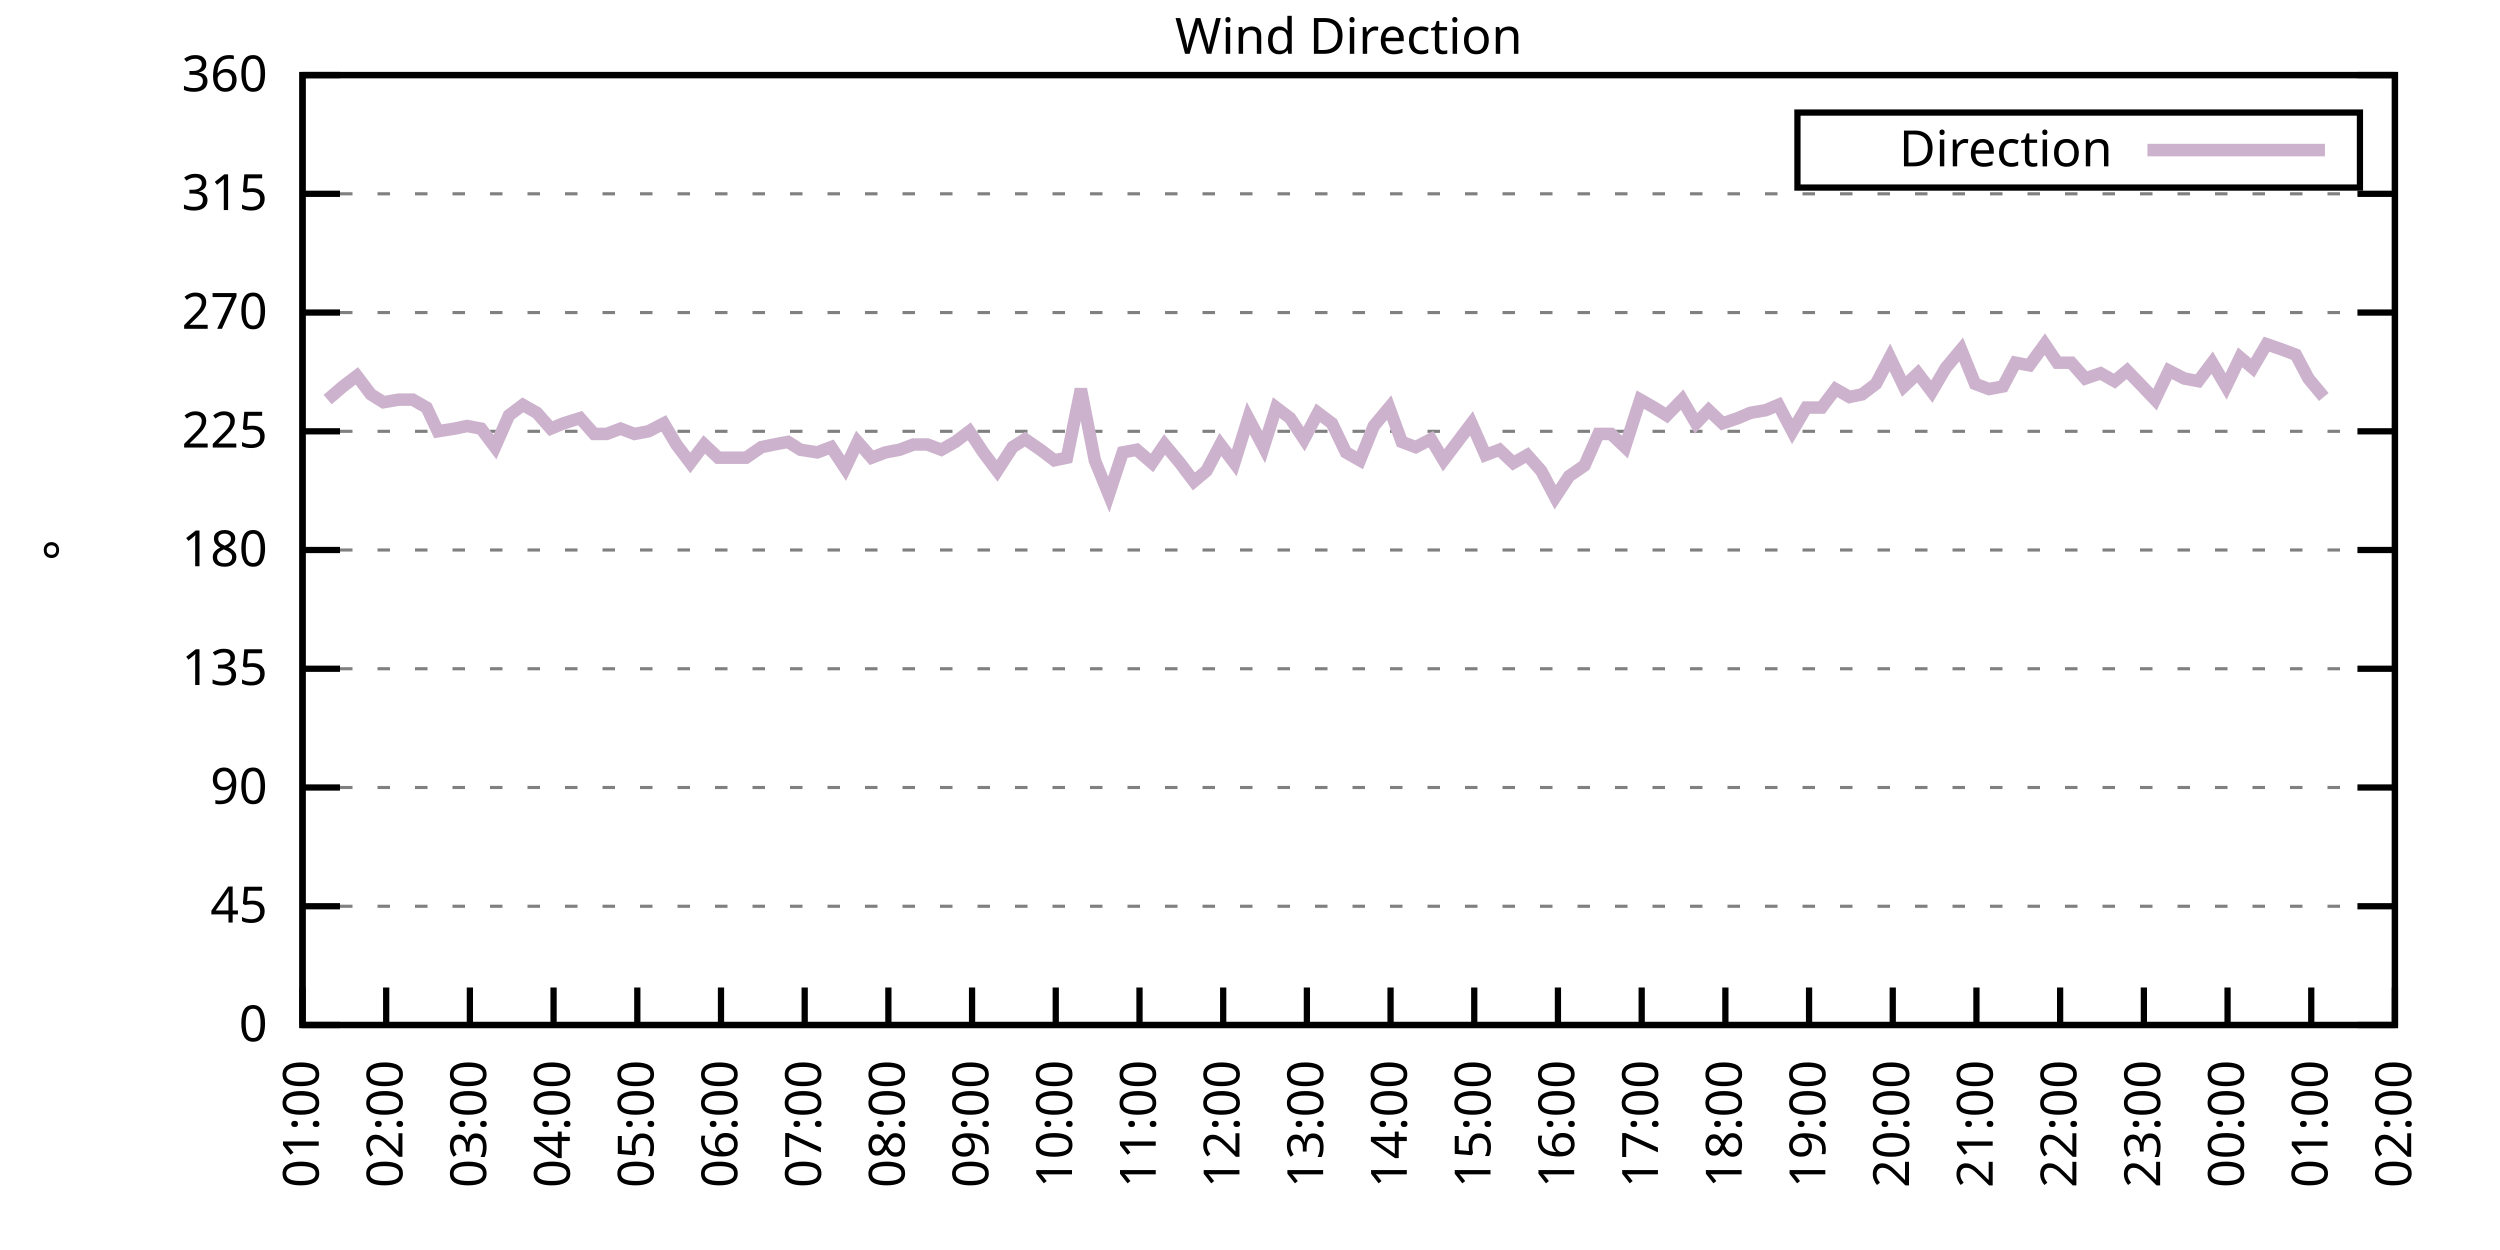
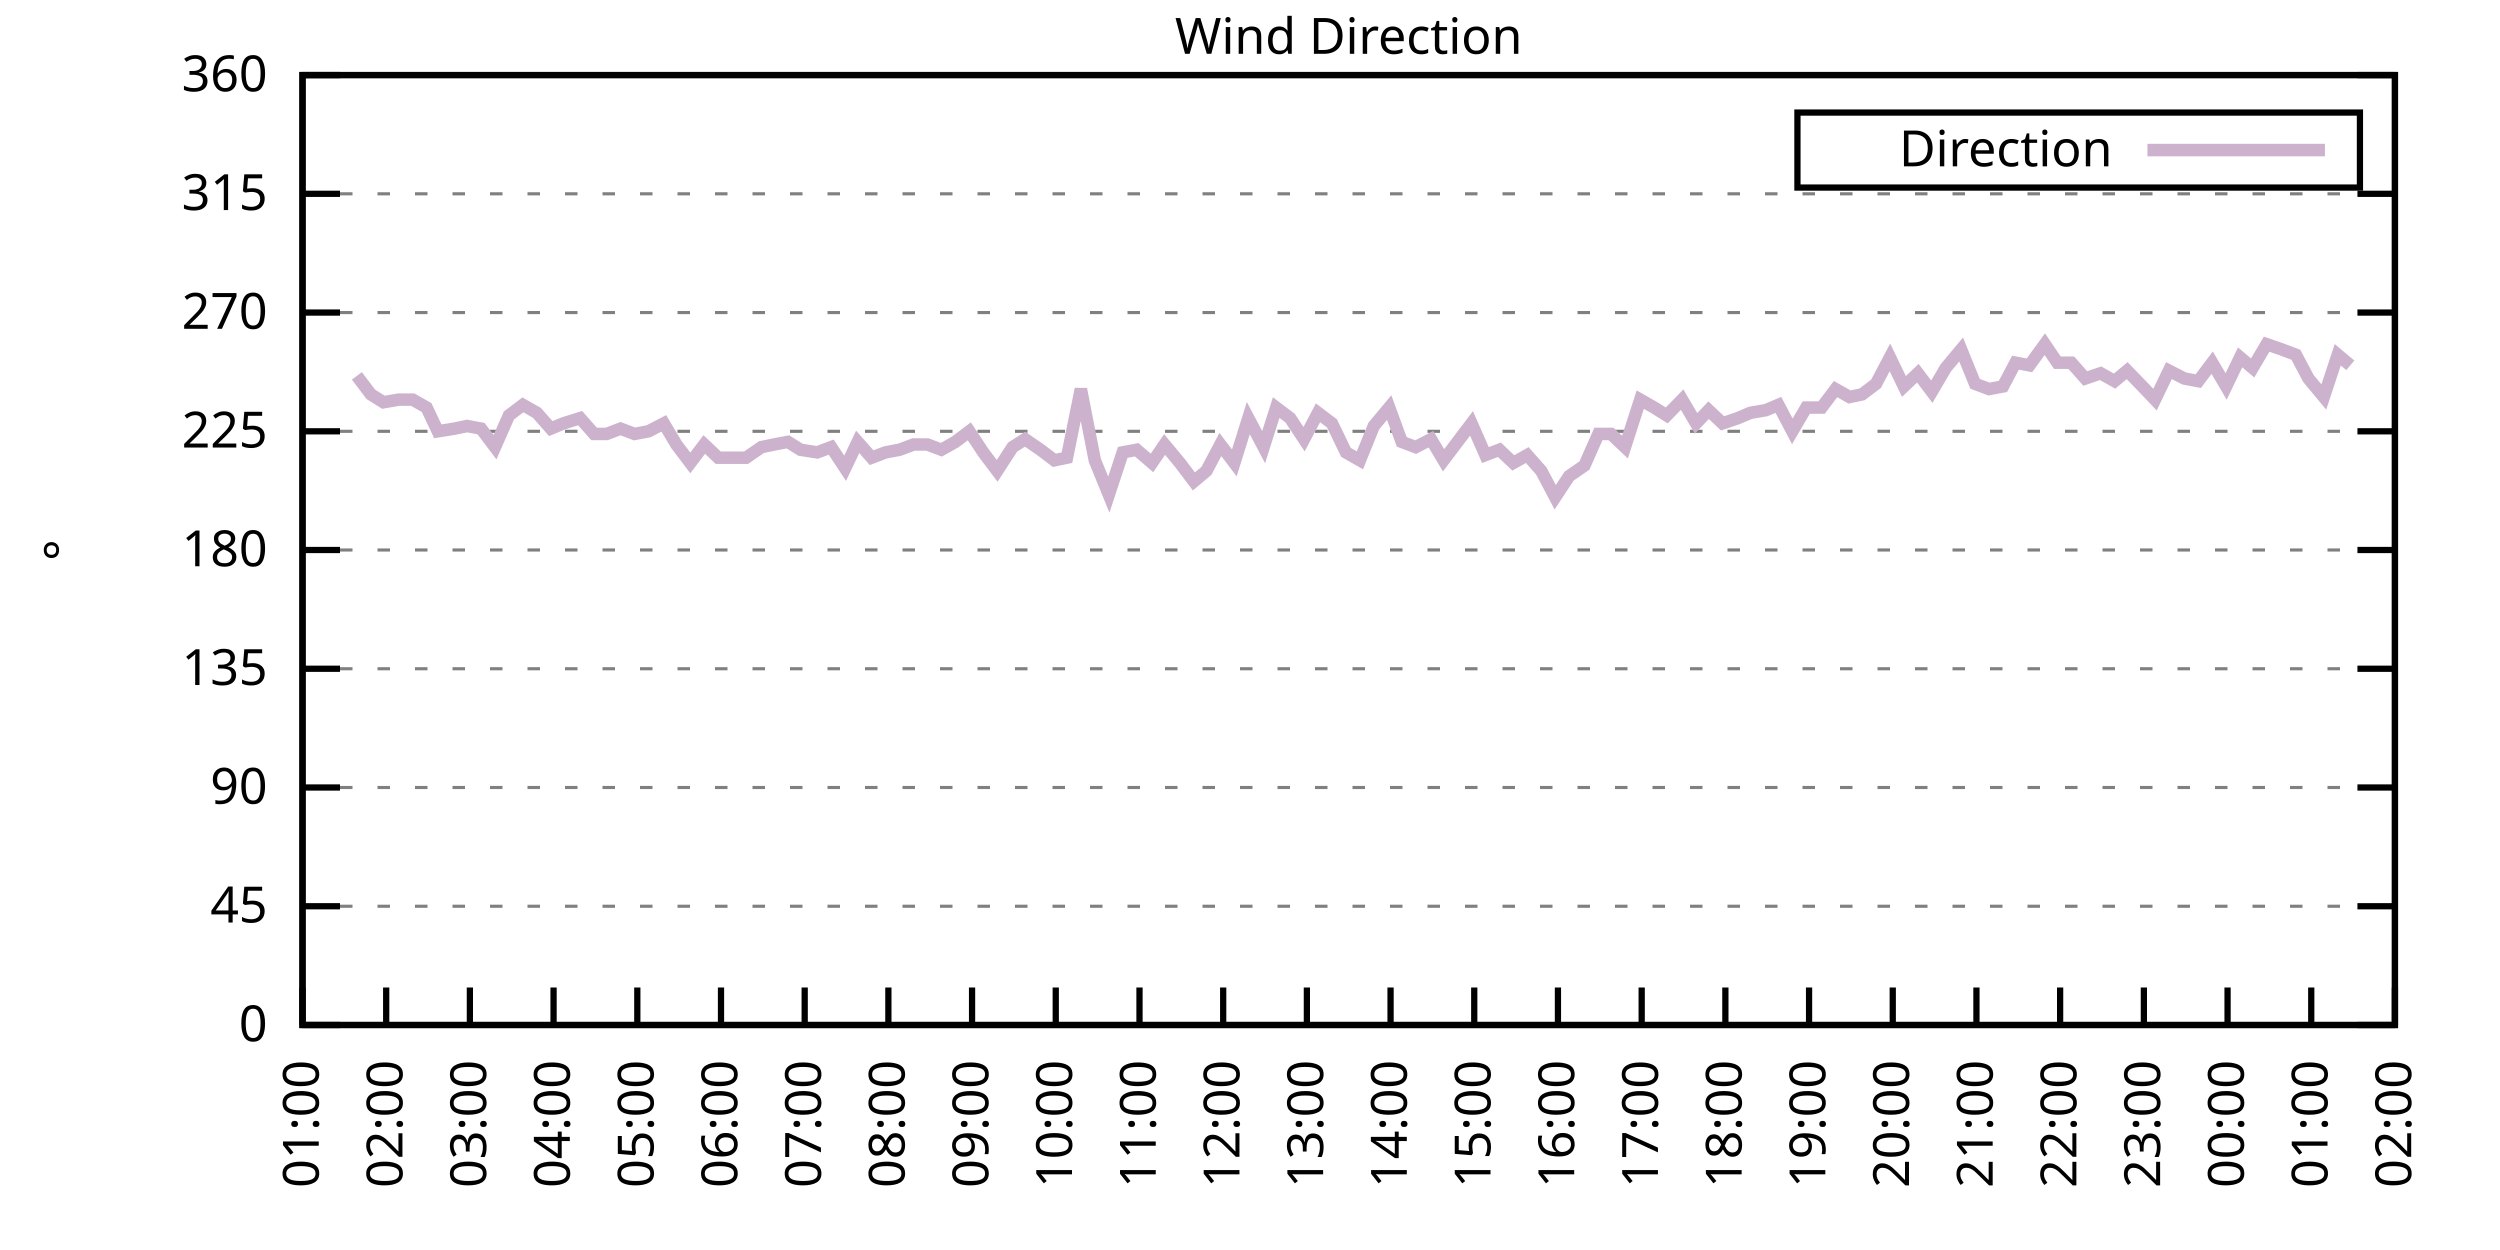
<svg xmlns="http://www.w3.org/2000/svg" xmlns:xlink="http://www.w3.org/1999/xlink" width="400" height="200" viewBox="0 0 400 200">
  <g id="gnuplot_canvas">
    <rect x="0" y="0" width="400" height="200" fill="none" />
    <defs>
      <circle id="gpDot" r="0.5" stroke-width="0.5" stroke="currentColor" />
      <path id="gpPt0" stroke-width="0.333" stroke="currentColor" d="M-1,0 h2 M0,-1 v2" />
      <path id="gpPt1" stroke-width="0.333" stroke="currentColor" d="M-1,-1 L1,1 M1,-1 L-1,1" />
      <path id="gpPt2" stroke-width="0.333" stroke="currentColor" d="M-1,0 L1,0 M0,-1 L0,1 M-1,-1 L1,1 M-1,1 L1,-1" />
      <rect id="gpPt3" stroke-width="0.333" stroke="currentColor" x="-1" y="-1" width="2" height="2" />
      <rect id="gpPt4" stroke-width="0.333" stroke="currentColor" fill="currentColor" x="-1" y="-1" width="2" height="2" />
      <circle id="gpPt5" stroke-width="0.333" stroke="currentColor" cx="0" cy="0" r="1" />
      <use xlink:href="#gpPt5" id="gpPt6" fill="currentColor" stroke="none" />
      <path id="gpPt7" stroke-width="0.333" stroke="currentColor" d="M0,-1.33 L-1.33,0.67 L1.33,0.67 z" />
      <use xlink:href="#gpPt7" id="gpPt8" fill="currentColor" stroke="none" />
      <use xlink:href="#gpPt7" id="gpPt9" stroke="currentColor" transform="rotate(180)" />
      <use xlink:href="#gpPt9" id="gpPt10" fill="currentColor" stroke="none" />
      <use xlink:href="#gpPt3" id="gpPt11" stroke="currentColor" transform="rotate(45)" />
      <use xlink:href="#gpPt11" id="gpPt12" fill="currentColor" stroke="none" />
      <path id="gpPt13" stroke-width="0.333" stroke="currentColor" d="M0,1.330 L1.265,0.411 L0.782,-1.067 L-0.782,-1.076 L-1.265,0.411 z" />
      <use xlink:href="#gpPt13" id="gpPt14" fill="currentColor" stroke="none" />
      <filter id="textbox" filterUnits="objectBoundingBox" x="0" y="0" height="1" width="1">
        <feFlood flood-color="white" flood-opacity="1" result="bgnd" />
        <feComposite in="SourceGraphic" in2="bgnd" operator="atop" />
      </filter>
      <filter id="greybox" filterUnits="objectBoundingBox" x="0" y="0" height="1" width="1">
        <feFlood flood-color="lightgrey" flood-opacity="1" result="grey" />
        <feComposite in="SourceGraphic" in2="grey" operator="atop" />
      </filter>
    </defs>
    <g fill="none" color="white" stroke="currentColor" stroke-width="1.00" stroke-linecap="butt" stroke-linejoin="miter">
</g>
    <g fill="none" color="black" stroke="currentColor" stroke-width="1.00" stroke-linecap="butt" stroke-linejoin="miter">
      <g stroke="none" shape-rendering="crispEdges">
        <polygon fill="rgb(255, 255, 255)" points="48.40,164.00 383.18,164.00 383.18,12.02 48.40,12.02 " />
      </g>
    </g>
    <g fill="none" color="black" stroke="currentColor" stroke-width="1.00" stroke-linecap="butt" stroke-linejoin="miter">
</g>
    <g fill="none" color="black" stroke="black" stroke-width="0.50" stroke-linecap="butt" stroke-linejoin="miter">
</g>
    <g fill="none" color="gray" stroke="currentColor" stroke-width="0.50" stroke-linecap="butt" stroke-linejoin="miter">
      <path stroke="gray" stroke-dasharray="2,4" class="gridline" d="M48.40,164.00 L383.19,164.00  " />
    </g>
    <g fill="none" color="gray" stroke="gray" stroke-width="1.00" stroke-linecap="butt" stroke-linejoin="miter">
</g>
    <g fill="none" color="black" stroke="currentColor" stroke-width="1.00" stroke-linecap="butt" stroke-linejoin="miter">
      <path stroke="black" d="M48.40,164.00 L54.40,164.00 M383.19,164.00 L377.19,164.00  " />
      <g transform="translate(42.80,166.60)" stroke="none" fill="black" font-family="Sans" font-size="8.00" text-anchor="end">
        <text>
          <tspan font-family="Sans"> 0</tspan>
        </text>
      </g>
    </g>
    <g fill="none" color="black" stroke="currentColor" stroke-width="1.00" stroke-linecap="butt" stroke-linejoin="miter">
</g>
    <g fill="none" color="black" stroke="black" stroke-width="0.50" stroke-linecap="butt" stroke-linejoin="miter">
</g>
    <g fill="none" color="gray" stroke="currentColor" stroke-width="0.50" stroke-linecap="butt" stroke-linejoin="miter">
      <path stroke="gray" stroke-dasharray="2,4" class="gridline" d="M48.40,145.00 L383.19,145.00  " />
    </g>
    <g fill="none" color="gray" stroke="gray" stroke-width="1.00" stroke-linecap="butt" stroke-linejoin="miter">
</g>
    <g fill="none" color="black" stroke="currentColor" stroke-width="1.00" stroke-linecap="butt" stroke-linejoin="miter">
      <path stroke="black" d="M48.40,145.00 L54.40,145.00 M383.19,145.00 L377.19,145.00  " />
      <g transform="translate(42.80,147.60)" stroke="none" fill="black" font-family="Sans" font-size="8.00" text-anchor="end">
        <text>
          <tspan font-family="Sans"> 45</tspan>
        </text>
      </g>
    </g>
    <g fill="none" color="black" stroke="currentColor" stroke-width="1.00" stroke-linecap="butt" stroke-linejoin="miter">
</g>
    <g fill="none" color="black" stroke="black" stroke-width="0.50" stroke-linecap="butt" stroke-linejoin="miter">
</g>
    <g fill="none" color="gray" stroke="currentColor" stroke-width="0.50" stroke-linecap="butt" stroke-linejoin="miter">
      <path stroke="gray" stroke-dasharray="2,4" class="gridline" d="M48.40,126.00 L383.19,126.00  " />
    </g>
    <g fill="none" color="gray" stroke="gray" stroke-width="1.00" stroke-linecap="butt" stroke-linejoin="miter">
</g>
    <g fill="none" color="black" stroke="currentColor" stroke-width="1.00" stroke-linecap="butt" stroke-linejoin="miter">
      <path stroke="black" d="M48.40,126.00 L54.40,126.00 M383.19,126.00 L377.19,126.00  " />
      <g transform="translate(42.80,128.60)" stroke="none" fill="black" font-family="Sans" font-size="8.00" text-anchor="end">
        <text>
          <tspan font-family="Sans"> 90</tspan>
        </text>
      </g>
    </g>
    <g fill="none" color="black" stroke="currentColor" stroke-width="1.00" stroke-linecap="butt" stroke-linejoin="miter">
</g>
    <g fill="none" color="black" stroke="black" stroke-width="0.50" stroke-linecap="butt" stroke-linejoin="miter">
</g>
    <g fill="none" color="gray" stroke="currentColor" stroke-width="0.50" stroke-linecap="butt" stroke-linejoin="miter">
      <path stroke="gray" stroke-dasharray="2,4" class="gridline" d="M48.40,107.00 L383.19,107.00  " />
    </g>
    <g fill="none" color="gray" stroke="gray" stroke-width="1.00" stroke-linecap="butt" stroke-linejoin="miter">
</g>
    <g fill="none" color="black" stroke="currentColor" stroke-width="1.00" stroke-linecap="butt" stroke-linejoin="miter">
      <path stroke="black" d="M48.40,107.00 L54.40,107.00 M383.19,107.00 L377.19,107.00  " />
      <g transform="translate(42.80,109.60)" stroke="none" fill="black" font-family="Sans" font-size="8.00" text-anchor="end">
        <text>
          <tspan font-family="Sans"> 135</tspan>
        </text>
      </g>
    </g>
    <g fill="none" color="black" stroke="currentColor" stroke-width="1.00" stroke-linecap="butt" stroke-linejoin="miter">
</g>
    <g fill="none" color="black" stroke="black" stroke-width="0.50" stroke-linecap="butt" stroke-linejoin="miter">
</g>
    <g fill="none" color="gray" stroke="currentColor" stroke-width="0.50" stroke-linecap="butt" stroke-linejoin="miter">
      <path stroke="gray" stroke-dasharray="2,4" class="gridline" d="M48.40,88.00 L383.19,88.00  " />
    </g>
    <g fill="none" color="gray" stroke="gray" stroke-width="1.00" stroke-linecap="butt" stroke-linejoin="miter">
</g>
    <g fill="none" color="black" stroke="currentColor" stroke-width="1.00" stroke-linecap="butt" stroke-linejoin="miter">
      <path stroke="black" d="M48.40,88.00 L54.40,88.00 M383.19,88.00 L377.19,88.00  " />
      <g transform="translate(42.80,90.60)" stroke="none" fill="black" font-family="Sans" font-size="8.00" text-anchor="end">
        <text>
          <tspan font-family="Sans"> 180</tspan>
        </text>
      </g>
    </g>
    <g fill="none" color="black" stroke="currentColor" stroke-width="1.00" stroke-linecap="butt" stroke-linejoin="miter">
</g>
    <g fill="none" color="black" stroke="black" stroke-width="0.50" stroke-linecap="butt" stroke-linejoin="miter">
</g>
    <g fill="none" color="gray" stroke="currentColor" stroke-width="0.50" stroke-linecap="butt" stroke-linejoin="miter">
      <path stroke="gray" stroke-dasharray="2,4" class="gridline" d="M48.40,69.01 L383.19,69.01  " />
    </g>
    <g fill="none" color="gray" stroke="gray" stroke-width="1.00" stroke-linecap="butt" stroke-linejoin="miter">
</g>
    <g fill="none" color="black" stroke="currentColor" stroke-width="1.00" stroke-linecap="butt" stroke-linejoin="miter">
      <path stroke="black" d="M48.40,69.01 L54.40,69.01 M383.19,69.01 L377.19,69.01  " />
      <g transform="translate(42.80,71.61)" stroke="none" fill="black" font-family="Sans" font-size="8.00" text-anchor="end">
        <text>
          <tspan font-family="Sans"> 225</tspan>
        </text>
      </g>
    </g>
    <g fill="none" color="black" stroke="currentColor" stroke-width="1.00" stroke-linecap="butt" stroke-linejoin="miter">
</g>
    <g fill="none" color="black" stroke="black" stroke-width="0.50" stroke-linecap="butt" stroke-linejoin="miter">
</g>
    <g fill="none" color="gray" stroke="currentColor" stroke-width="0.50" stroke-linecap="butt" stroke-linejoin="miter">
      <path stroke="gray" stroke-dasharray="2,4" class="gridline" d="M48.40,50.01 L383.19,50.01  " />
    </g>
    <g fill="none" color="gray" stroke="gray" stroke-width="1.00" stroke-linecap="butt" stroke-linejoin="miter">
</g>
    <g fill="none" color="black" stroke="currentColor" stroke-width="1.00" stroke-linecap="butt" stroke-linejoin="miter">
      <path stroke="black" d="M48.40,50.01 L54.40,50.01 M383.19,50.01 L377.19,50.01  " />
      <g transform="translate(42.80,52.61)" stroke="none" fill="black" font-family="Sans" font-size="8.00" text-anchor="end">
        <text>
          <tspan font-family="Sans"> 270</tspan>
        </text>
      </g>
    </g>
    <g fill="none" color="black" stroke="currentColor" stroke-width="1.00" stroke-linecap="butt" stroke-linejoin="miter">
</g>
    <g fill="none" color="black" stroke="black" stroke-width="0.50" stroke-linecap="butt" stroke-linejoin="miter">
</g>
    <g fill="none" color="gray" stroke="currentColor" stroke-width="0.50" stroke-linecap="butt" stroke-linejoin="miter">
      <path stroke="gray" stroke-dasharray="2,4" class="gridline" d="M48.40,31.01 L383.19,31.01  " />
    </g>
    <g fill="none" color="gray" stroke="gray" stroke-width="1.00" stroke-linecap="butt" stroke-linejoin="miter">
</g>
    <g fill="none" color="black" stroke="currentColor" stroke-width="1.00" stroke-linecap="butt" stroke-linejoin="miter">
      <path stroke="black" d="M48.40,31.01 L54.40,31.01 M383.19,31.01 L377.19,31.01  " />
      <g transform="translate(42.80,33.61)" stroke="none" fill="black" font-family="Sans" font-size="8.00" text-anchor="end">
        <text>
          <tspan font-family="Sans"> 315</tspan>
        </text>
      </g>
    </g>
    <g fill="none" color="black" stroke="currentColor" stroke-width="1.00" stroke-linecap="butt" stroke-linejoin="miter">
</g>
    <g fill="none" color="black" stroke="black" stroke-width="0.50" stroke-linecap="butt" stroke-linejoin="miter">
</g>
    <g fill="none" color="gray" stroke="currentColor" stroke-width="0.50" stroke-linecap="butt" stroke-linejoin="miter">
      <path stroke="gray" stroke-dasharray="2,4" class="gridline" d="M48.40,12.01 L383.19,12.01  " />
    </g>
    <g fill="none" color="gray" stroke="gray" stroke-width="1.00" stroke-linecap="butt" stroke-linejoin="miter">
</g>
    <g fill="none" color="black" stroke="currentColor" stroke-width="1.00" stroke-linecap="butt" stroke-linejoin="miter">
      <path stroke="black" d="M48.40,12.01 L54.40,12.01 M383.19,12.01 L377.19,12.01  " />
      <g transform="translate(42.80,14.61)" stroke="none" fill="black" font-family="Sans" font-size="8.00" text-anchor="end">
        <text>
          <tspan font-family="Sans"> 360</tspan>
        </text>
      </g>
    </g>
    <g fill="none" color="black" stroke="currentColor" stroke-width="1.00" stroke-linecap="butt" stroke-linejoin="miter">
      <path stroke="black" d="M48.40,164.00 L48.40,158.00  " />
      <g transform="translate(51.00,169.60) rotate(270.00)" stroke="none" fill="black" font-family="Sans" font-size="8.00" text-anchor="end">
        <text>
          <tspan font-family="Sans">01:00</tspan>
        </text>
      </g>
    </g>
    <g fill="none" color="black" stroke="currentColor" stroke-width="1.00" stroke-linecap="butt" stroke-linejoin="miter">
      <path stroke="black" d="M61.79,164.00 L61.79,158.00  " />
      <g transform="translate(64.39,169.60) rotate(270.00)" stroke="none" fill="black" font-family="Sans" font-size="8.00" text-anchor="end">
        <text>
          <tspan font-family="Sans">02:00</tspan>
        </text>
      </g>
    </g>
    <g fill="none" color="black" stroke="currentColor" stroke-width="1.00" stroke-linecap="butt" stroke-linejoin="miter">
      <path stroke="black" d="M75.18,164.00 L75.18,158.00  " />
      <g transform="translate(77.78,169.60) rotate(270.00)" stroke="none" fill="black" font-family="Sans" font-size="8.00" text-anchor="end">
        <text>
          <tspan font-family="Sans">03:00</tspan>
        </text>
      </g>
    </g>
    <g fill="none" color="black" stroke="currentColor" stroke-width="1.00" stroke-linecap="butt" stroke-linejoin="miter">
      <path stroke="black" d="M88.57,164.00 L88.57,158.00  " />
      <g transform="translate(91.17,169.60) rotate(270.00)" stroke="none" fill="black" font-family="Sans" font-size="8.00" text-anchor="end">
        <text>
          <tspan font-family="Sans">04:00</tspan>
        </text>
      </g>
    </g>
    <g fill="none" color="black" stroke="currentColor" stroke-width="1.00" stroke-linecap="butt" stroke-linejoin="miter">
      <path stroke="black" d="M101.97,164.00 L101.97,158.00  " />
      <g transform="translate(104.57,169.60) rotate(270.00)" stroke="none" fill="black" font-family="Sans" font-size="8.00" text-anchor="end">
        <text>
          <tspan font-family="Sans">05:00</tspan>
        </text>
      </g>
    </g>
    <g fill="none" color="black" stroke="currentColor" stroke-width="1.00" stroke-linecap="butt" stroke-linejoin="miter">
      <path stroke="black" d="M115.36,164.00 L115.36,158.00  " />
      <g transform="translate(117.96,169.60) rotate(270.00)" stroke="none" fill="black" font-family="Sans" font-size="8.00" text-anchor="end">
        <text>
          <tspan font-family="Sans">06:00</tspan>
        </text>
      </g>
    </g>
    <g fill="none" color="black" stroke="currentColor" stroke-width="1.00" stroke-linecap="butt" stroke-linejoin="miter">
      <path stroke="black" d="M128.75,164.00 L128.75,158.00  " />
      <g transform="translate(131.35,169.60) rotate(270.00)" stroke="none" fill="black" font-family="Sans" font-size="8.00" text-anchor="end">
        <text>
          <tspan font-family="Sans">07:00</tspan>
        </text>
      </g>
    </g>
    <g fill="none" color="black" stroke="currentColor" stroke-width="1.00" stroke-linecap="butt" stroke-linejoin="miter">
      <path stroke="black" d="M142.14,164.00 L142.14,158.00  " />
      <g transform="translate(144.74,169.60) rotate(270.00)" stroke="none" fill="black" font-family="Sans" font-size="8.00" text-anchor="end">
        <text>
          <tspan font-family="Sans">08:00</tspan>
        </text>
      </g>
    </g>
    <g fill="none" color="black" stroke="currentColor" stroke-width="1.00" stroke-linecap="butt" stroke-linejoin="miter">
      <path stroke="black" d="M155.53,164.00 L155.53,158.00  " />
      <g transform="translate(158.13,169.60) rotate(270.00)" stroke="none" fill="black" font-family="Sans" font-size="8.00" text-anchor="end">
        <text>
          <tspan font-family="Sans">09:00</tspan>
        </text>
      </g>
    </g>
    <g fill="none" color="black" stroke="currentColor" stroke-width="1.00" stroke-linecap="butt" stroke-linejoin="miter">
      <path stroke="black" d="M168.92,164.00 L168.92,158.00  " />
      <g transform="translate(171.52,169.60) rotate(270.00)" stroke="none" fill="black" font-family="Sans" font-size="8.00" text-anchor="end">
        <text>
          <tspan font-family="Sans">10:00</tspan>
        </text>
      </g>
    </g>
    <g fill="none" color="black" stroke="currentColor" stroke-width="1.00" stroke-linecap="butt" stroke-linejoin="miter">
      <path stroke="black" d="M182.32,164.00 L182.32,158.00  " />
      <g transform="translate(184.92,169.60) rotate(270.00)" stroke="none" fill="black" font-family="Sans" font-size="8.00" text-anchor="end">
        <text>
          <tspan font-family="Sans">11:00</tspan>
        </text>
      </g>
    </g>
    <g fill="none" color="black" stroke="currentColor" stroke-width="1.00" stroke-linecap="butt" stroke-linejoin="miter">
      <path stroke="black" d="M195.71,164.00 L195.71,158.00  " />
      <g transform="translate(198.31,169.60) rotate(270.00)" stroke="none" fill="black" font-family="Sans" font-size="8.00" text-anchor="end">
        <text>
          <tspan font-family="Sans">12:00</tspan>
        </text>
      </g>
    </g>
    <g fill="none" color="black" stroke="currentColor" stroke-width="1.00" stroke-linecap="butt" stroke-linejoin="miter">
      <path stroke="black" d="M209.10,164.00 L209.10,158.00  " />
      <g transform="translate(211.70,169.60) rotate(270.00)" stroke="none" fill="black" font-family="Sans" font-size="8.00" text-anchor="end">
        <text>
          <tspan font-family="Sans">13:00</tspan>
        </text>
      </g>
    </g>
    <g fill="none" color="black" stroke="currentColor" stroke-width="1.00" stroke-linecap="butt" stroke-linejoin="miter">
      <path stroke="black" d="M222.49,164.00 L222.49,158.00  " />
      <g transform="translate(225.09,169.60) rotate(270.00)" stroke="none" fill="black" font-family="Sans" font-size="8.00" text-anchor="end">
        <text>
          <tspan font-family="Sans">14:00</tspan>
        </text>
      </g>
    </g>
    <g fill="none" color="black" stroke="currentColor" stroke-width="1.00" stroke-linecap="butt" stroke-linejoin="miter">
      <path stroke="black" d="M235.88,164.00 L235.88,158.00  " />
      <g transform="translate(238.48,169.60) rotate(270.00)" stroke="none" fill="black" font-family="Sans" font-size="8.00" text-anchor="end">
        <text>
          <tspan font-family="Sans">15:00</tspan>
        </text>
      </g>
    </g>
    <g fill="none" color="black" stroke="currentColor" stroke-width="1.00" stroke-linecap="butt" stroke-linejoin="miter">
      <path stroke="black" d="M249.27,164.00 L249.27,158.00  " />
      <g transform="translate(251.87,169.60) rotate(270.00)" stroke="none" fill="black" font-family="Sans" font-size="8.00" text-anchor="end">
        <text>
          <tspan font-family="Sans">16:00</tspan>
        </text>
      </g>
    </g>
    <g fill="none" color="black" stroke="currentColor" stroke-width="1.00" stroke-linecap="butt" stroke-linejoin="miter">
      <path stroke="black" d="M262.67,164.00 L262.67,158.00  " />
      <g transform="translate(265.27,169.60) rotate(270.00)" stroke="none" fill="black" font-family="Sans" font-size="8.00" text-anchor="end">
        <text>
          <tspan font-family="Sans">17:00</tspan>
        </text>
      </g>
    </g>
    <g fill="none" color="black" stroke="currentColor" stroke-width="1.00" stroke-linecap="butt" stroke-linejoin="miter">
      <path stroke="black" d="M276.06,164.00 L276.06,158.00  " />
      <g transform="translate(278.66,169.60) rotate(270.00)" stroke="none" fill="black" font-family="Sans" font-size="8.00" text-anchor="end">
        <text>
          <tspan font-family="Sans">18:00</tspan>
        </text>
      </g>
    </g>
    <g fill="none" color="black" stroke="currentColor" stroke-width="1.00" stroke-linecap="butt" stroke-linejoin="miter">
      <path stroke="black" d="M289.45,164.00 L289.45,158.00  " />
      <g transform="translate(292.05,169.60) rotate(270.00)" stroke="none" fill="black" font-family="Sans" font-size="8.00" text-anchor="end">
        <text>
          <tspan font-family="Sans">19:00</tspan>
        </text>
      </g>
    </g>
    <g fill="none" color="black" stroke="currentColor" stroke-width="1.00" stroke-linecap="butt" stroke-linejoin="miter">
      <path stroke="black" d="M302.84,164.00 L302.84,158.00  " />
      <g transform="translate(305.44,169.60) rotate(270.00)" stroke="none" fill="black" font-family="Sans" font-size="8.00" text-anchor="end">
        <text>
          <tspan font-family="Sans">20:00</tspan>
        </text>
      </g>
    </g>
    <g fill="none" color="black" stroke="currentColor" stroke-width="1.00" stroke-linecap="butt" stroke-linejoin="miter">
      <path stroke="black" d="M316.23,164.00 L316.23,158.00  " />
      <g transform="translate(318.83,169.60) rotate(270.00)" stroke="none" fill="black" font-family="Sans" font-size="8.00" text-anchor="end">
        <text>
          <tspan font-family="Sans">21:00</tspan>
        </text>
      </g>
    </g>
    <g fill="none" color="black" stroke="currentColor" stroke-width="1.00" stroke-linecap="butt" stroke-linejoin="miter">
      <path stroke="black" d="M329.62,164.00 L329.62,158.00  " />
      <g transform="translate(332.22,169.60) rotate(270.00)" stroke="none" fill="black" font-family="Sans" font-size="8.00" text-anchor="end">
        <text>
          <tspan font-family="Sans">22:00</tspan>
        </text>
      </g>
    </g>
    <g fill="none" color="black" stroke="currentColor" stroke-width="1.00" stroke-linecap="butt" stroke-linejoin="miter">
      <path stroke="black" d="M343.02,164.00 L343.02,158.00  " />
      <g transform="translate(345.62,169.60) rotate(270.00)" stroke="none" fill="black" font-family="Sans" font-size="8.00" text-anchor="end">
        <text>
          <tspan font-family="Sans">23:00</tspan>
        </text>
      </g>
    </g>
    <g fill="none" color="black" stroke="currentColor" stroke-width="1.00" stroke-linecap="butt" stroke-linejoin="miter">
      <path stroke="black" d="M356.41,164.00 L356.41,158.00  " />
      <g transform="translate(359.01,169.60) rotate(270.00)" stroke="none" fill="black" font-family="Sans" font-size="8.00" text-anchor="end">
        <text>
          <tspan font-family="Sans">00:00</tspan>
        </text>
      </g>
    </g>
    <g fill="none" color="black" stroke="currentColor" stroke-width="1.00" stroke-linecap="butt" stroke-linejoin="miter">
      <path stroke="black" d="M369.80,164.00 L369.80,158.00  " />
      <g transform="translate(372.40,169.60) rotate(270.00)" stroke="none" fill="black" font-family="Sans" font-size="8.00" text-anchor="end">
        <text>
          <tspan font-family="Sans">01:00</tspan>
        </text>
      </g>
    </g>
    <g fill="none" color="black" stroke="currentColor" stroke-width="1.00" stroke-linecap="butt" stroke-linejoin="miter">
      <path stroke="black" d="M383.19,164.00 L383.19,158.00  " />
      <g transform="translate(385.79,169.60) rotate(270.00)" stroke="none" fill="black" font-family="Sans" font-size="8.00" text-anchor="end">
        <text>
          <tspan font-family="Sans">02:00</tspan>
        </text>
      </g>
    </g>
    <g fill="none" color="black" stroke="currentColor" stroke-width="1.00" stroke-linecap="butt" stroke-linejoin="miter">
</g>
    <g fill="none" color="black" stroke="currentColor" stroke-width="1.00" stroke-linecap="butt" stroke-linejoin="miter">
      <path stroke="black" d="M48.40,12.01 L48.40,164.00 L383.19,164.00 L383.19,12.01 L48.40,12.01 Z  " />
    </g>
    <g fill="none" color="black" stroke="currentColor" stroke-width="1.00" stroke-linecap="butt" stroke-linejoin="miter">
</g>
    <g fill="none" color="black" stroke="currentColor" stroke-width="1.00" stroke-linecap="butt" stroke-linejoin="miter">
      <path stroke="black" d="M287.59,30.01 L287.59,18.01 L377.59,18.01 L377.59,30.01 L287.59,30.01 Z  " />
    </g>
    <g id="Wind_direction_plot_1">
      <g fill="none" color="white" stroke="black" stroke-width="2.00" stroke-linecap="butt" stroke-linejoin="miter">
</g>
      <g fill="none" color="black" stroke="currentColor" stroke-width="2.00" stroke-linecap="butt" stroke-linejoin="miter">
        <g transform="translate(337.99,26.61)" stroke="none" fill="black" font-family="Sans" font-size="8.00" text-anchor="end">
          <text>
            <tspan font-family="Sans">Direction</tspan>
          </text>
        </g>
      </g>
      <g fill="none" color="black" stroke="currentColor" stroke-width="2.00" stroke-linecap="butt" stroke-linejoin="miter">
-         <path stroke="rgb(204, 178, 204)" d="M343.59,24.01 L371.99,24.01 M52.42,63.94 L54.87,61.83 L57.10,60.14 L59.34,63.10 L61.35,64.36 L63.80,63.94   L66.03,63.94 L68.26,65.21 L70.05,69.01 L72.73,68.58 L74.74,68.16 L76.97,68.58 L79.20,71.54 L81.43,66.47   L83.66,64.78 L85.90,66.05 L88.13,68.58 L90.14,67.74 L92.82,66.90 L95.05,69.43 L97.06,69.43 L99.29,68.58   L101.52,69.43 L103.75,69.01 L106.21,67.74 L108.22,71.12 L110.45,74.07 L112.68,71.12 L114.91,73.23 L117.14,73.23   L119.38,73.23 L121.83,71.54 L123.84,71.12 L126.07,70.70 L128.08,71.96 L130.76,72.38 L132.99,71.54 L135.22,74.92   L137.23,70.70 L139.46,73.23 L141.69,72.38 L143.93,71.96 L146.16,71.12 L148.39,71.12 L150.62,71.96 L152.85,70.70   L155.09,69.01 L157.32,72.38 L159.55,75.34 L162.01,71.54 L164.01,70.27 L166.47,71.96 L168.70,73.65 L170.71,73.23   L172.94,62.25 L175.17,73.65 L177.41,79.14 L179.64,72.38 L181.87,71.96 L184.32,74.07 L186.33,71.12 L188.79,74.07   L191.02,77.03 L193.03,75.34 L195.26,71.12 L197.49,74.07 L199.73,66.90 L202.18,71.54 L204.19,65.21 L206.42,66.90   L208.65,70.27 L210.88,66.05 L213.12,67.74 L215.35,72.38 L217.58,73.65 L219.81,68.16 L222.27,65.21 L224.28,70.70   L226.51,71.54 L228.96,70.27 L230.97,73.65 L233.20,70.70 L235.44,67.74 L237.67,72.81 L239.90,71.96 L242.13,74.07   L244.36,72.81 L246.60,75.34 L248.83,79.56 L251.06,76.18 L253.51,74.49 L255.75,69.43 L257.76,69.43 L259.99,71.54   L262.44,63.94 L264.67,65.21 L266.68,66.47 L269.14,63.94 L271.37,67.74 L273.38,65.63 L275.61,67.74 L278.07,66.90   L280.07,66.05 L282.53,65.63 L284.54,64.78 L286.77,69.01 L289.00,65.21 L291.46,65.21 L293.69,62.25 L295.92,63.52   L297.93,63.10 L300.16,61.41 L302.39,57.18 L304.63,61.83 L306.86,59.72 L309.09,62.67 L311.32,58.87 L313.78,55.92   L316.01,61.41 L318.24,62.25 L320.47,61.83 L322.48,58.03 L324.71,58.45 L327.17,55.07 L329.18,58.03 L331.41,58.03   L333.64,60.56 L336.10,59.72 L338.33,60.98 L340.34,59.30 L342.79,61.83 L344.80,63.94 L347.03,59.30 L349.49,60.56   L351.72,60.98 L353.95,58.03 L356.18,61.83 L358.42,57.18 L360.42,58.87 L362.66,55.07 L365.11,55.92 L367.34,56.76   L369.35,60.56 L371.81,63.52  " />
+         <path stroke="rgb(204, 178, 204)" d="M343.59,24.01 L371.99,24.01 M57.10,60.14 L59.34,63.10 L61.35,64.36 L63.80,63.94 L66.03,63.94 L68.26,65.21   L70.05,69.01 L72.73,68.58 L74.74,68.16 L76.97,68.58 L79.20,71.54 L81.43,66.47 L83.66,64.78 L85.90,66.05   L88.13,68.58 L90.14,67.74 L92.82,66.90 L95.05,69.43 L97.06,69.43 L99.29,68.58 L101.52,69.43 L103.75,69.01   L106.21,67.74 L108.22,71.12 L110.45,74.07 L112.68,71.12 L114.91,73.23 L117.14,73.23 L119.38,73.23 L121.83,71.54   L123.84,71.12 L126.07,70.70 L128.08,71.96 L130.76,72.38 L132.99,71.54 L135.22,74.92 L137.23,70.70 L139.46,73.23   L141.69,72.38 L143.93,71.96 L146.16,71.12 L148.39,71.12 L150.62,71.96 L152.85,70.70 L155.09,69.01 L157.32,72.38   L159.55,75.34 L162.01,71.54 L164.01,70.27 L166.47,71.96 L168.70,73.65 L170.71,73.23 L172.94,62.25 L175.17,73.65   L177.41,79.14 L179.64,72.38 L181.87,71.96 L184.32,74.07 L186.33,71.12 L188.79,74.07 L191.02,77.03 L193.03,75.34   L195.26,71.12 L197.49,74.07 L199.73,66.90 L202.18,71.54 L204.19,65.21 L206.42,66.90 L208.65,70.27 L210.88,66.05   L213.12,67.74 L215.35,72.38 L217.58,73.65 L219.81,68.16 L222.27,65.21 L224.28,70.70 L226.51,71.54 L228.96,70.27   L230.97,73.65 L233.20,70.70 L235.44,67.74 L237.67,72.81 L239.90,71.96 L242.13,74.07 L244.36,72.81 L246.60,75.34   L248.83,79.56 L251.06,76.18 L253.51,74.49 L255.75,69.43 L257.76,69.43 L259.99,71.54 L262.44,63.94 L264.67,65.21   L266.68,66.47 L269.14,63.94 L271.37,67.74 L273.38,65.63 L275.61,67.74 L278.07,66.90 L280.07,66.05 L282.53,65.63   L284.54,64.78 L286.77,69.01 L289.00,65.21 L291.46,65.21 L293.69,62.25 L295.92,63.52 L297.93,63.10 L300.16,61.41   L302.39,57.18 L304.63,61.83 L306.86,59.72 L309.09,62.67 L311.32,58.87 L313.78,55.92 L316.01,61.41 L318.24,62.25   L320.47,61.83 L322.48,58.03 L324.71,58.45 L327.17,55.07 L329.18,58.03 L331.41,58.03 L333.64,60.56 L336.10,59.72   L338.33,60.98 L340.34,59.30 L342.79,61.83 L344.80,63.94 L347.03,59.30 L349.49,60.56 L351.72,60.98 L353.95,58.03   L356.18,61.83 L358.42,57.18 L360.42,58.87 L362.66,55.07 L365.11,55.92 L367.34,56.76 L369.35,60.56 L371.81,63.52   L374.04,56.76 L376.05,58.45  " />
      </g>
    </g>
    <g fill="none" color="black" stroke="currentColor" stroke-width="2.00" stroke-linecap="butt" stroke-linejoin="miter">
</g>
    <g fill="none" color="black" stroke="black" stroke-width="1.00" stroke-linecap="butt" stroke-linejoin="miter">
</g>
    <g fill="none" color="black" stroke="currentColor" stroke-width="1.00" stroke-linecap="butt" stroke-linejoin="miter">
      <path stroke="black" d="M48.40,12.01 L48.40,164.00 L383.19,164.00 L383.19,12.01 L48.40,12.01 Z  " />
      <g transform="translate(12.80,88.01) rotate(270.00)" stroke="none" fill="black" font-family="Sans" font-size="8.00" text-anchor="middle">
        <text>
          <tspan font-family="Sans">°</tspan>
        </text>
      </g>
    </g>
    <g fill="none" color="black" stroke="currentColor" stroke-width="1.00" stroke-linecap="butt" stroke-linejoin="miter">
</g>
    <g fill="none" color="black" stroke="currentColor" stroke-width="1.00" stroke-linecap="butt" stroke-linejoin="miter">
      <g transform="translate(215.79,8.61)" stroke="none" fill="black" font-family="Sans" font-size="8.00" text-anchor="middle">
        <text>
          <tspan font-family="Sans">Wind Direction</tspan>
        </text>
      </g>
    </g>
    <g fill="none" color="black" stroke="currentColor" stroke-width="1.00" stroke-linecap="butt" stroke-linejoin="miter">
</g>
  </g>
</svg>
